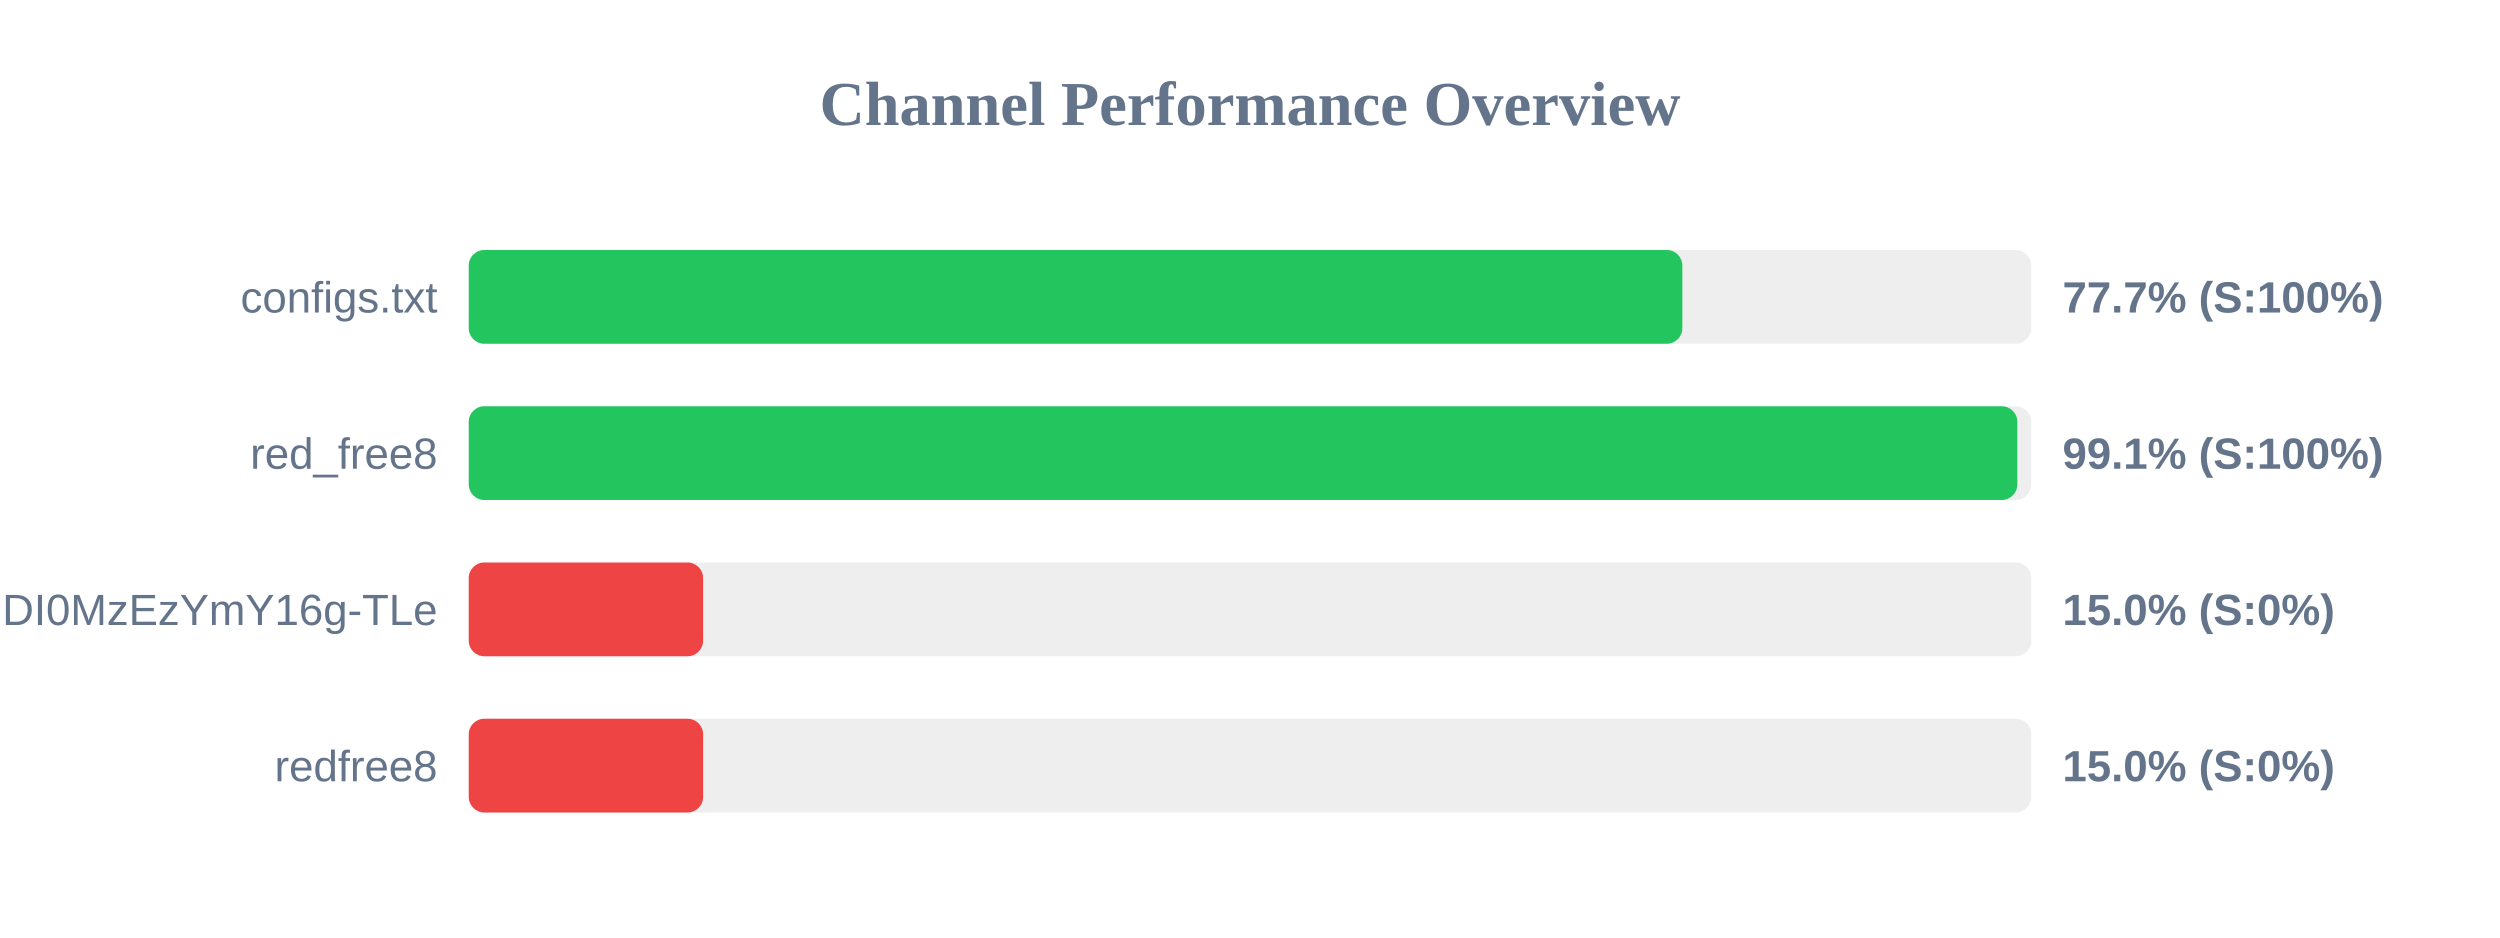
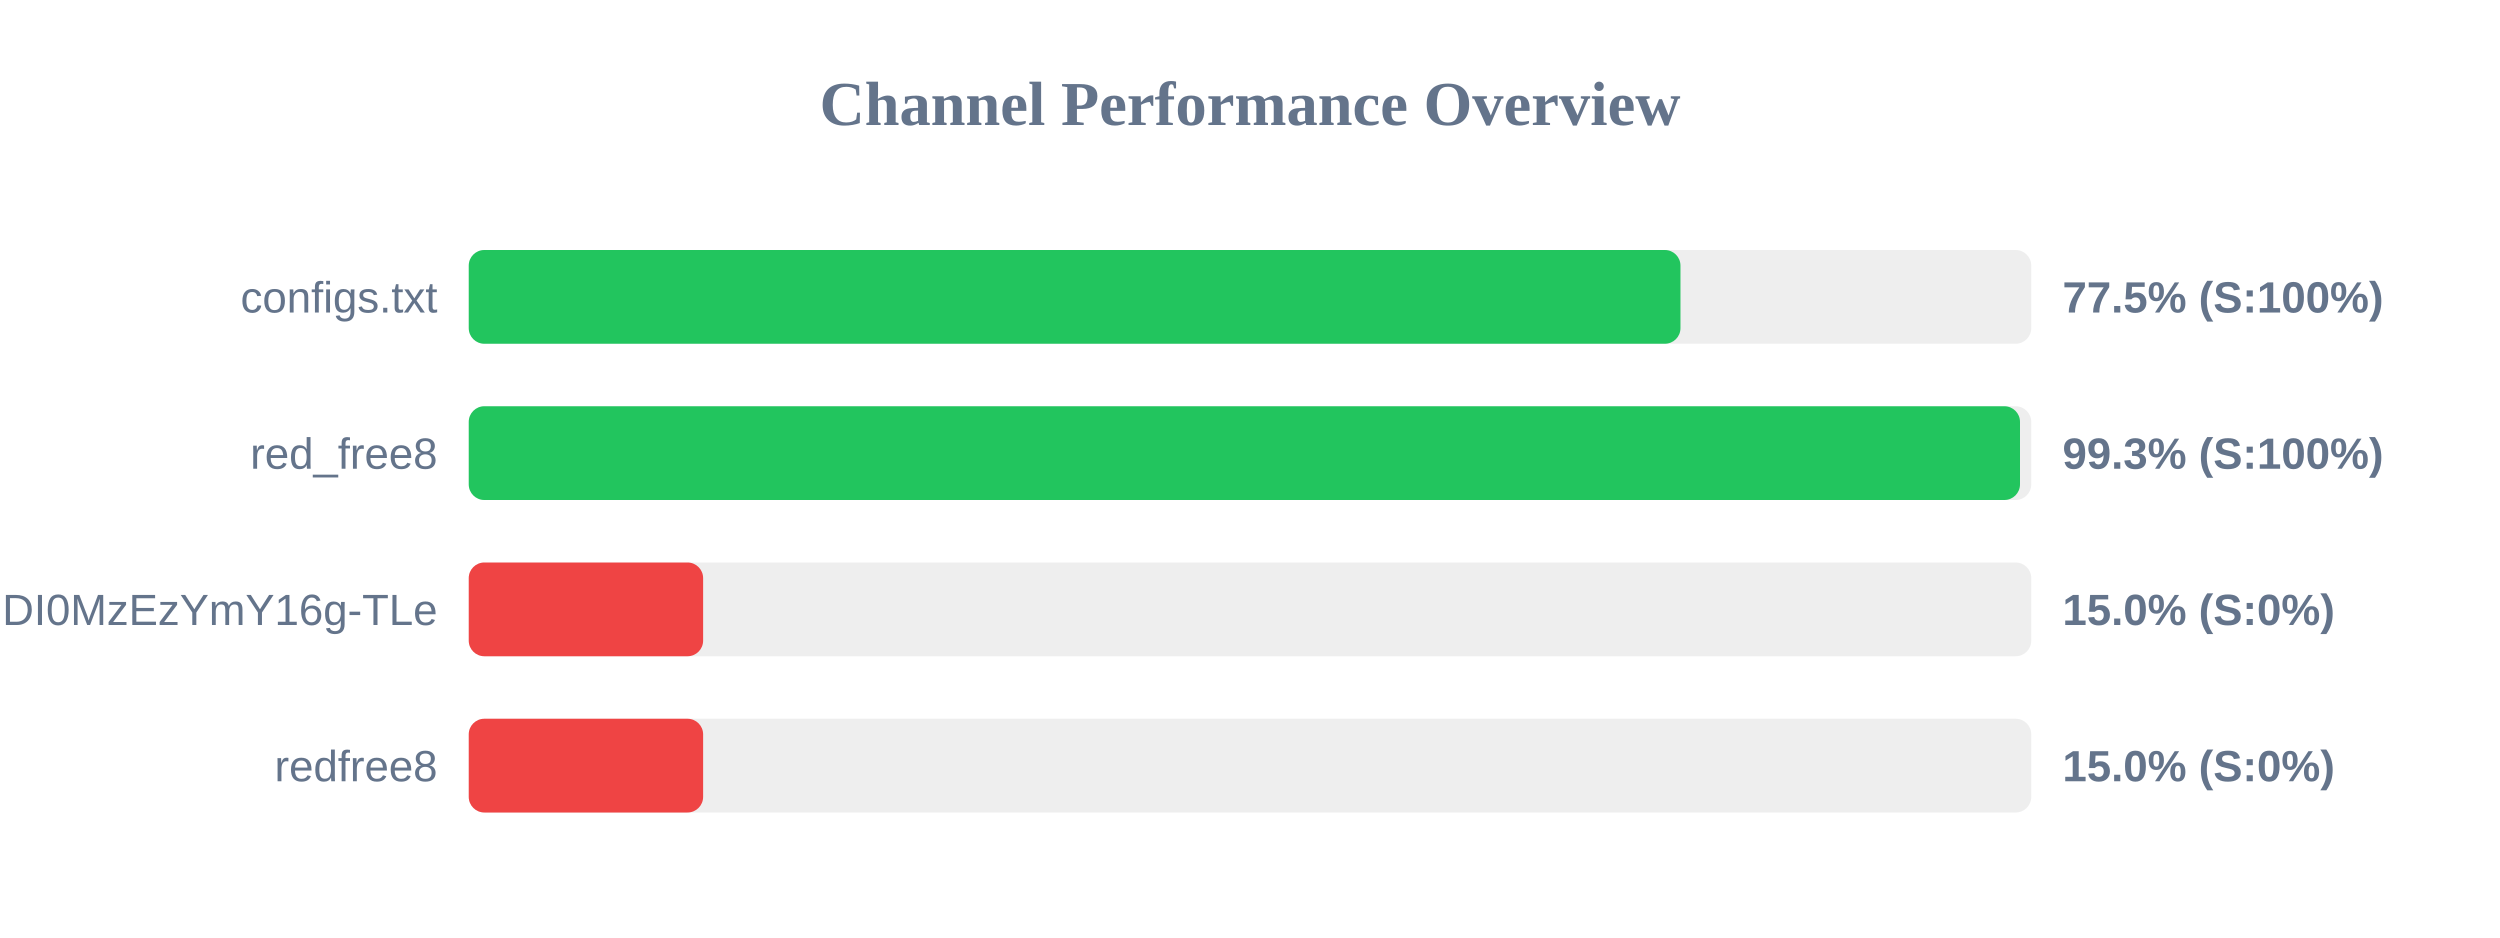
<svg xmlns="http://www.w3.org/2000/svg" width="800" height="300" version="1.1">
  <style>
        .row { font: 14px Arial; fill: #64748b; }
        .score { font: bold 14px Arial; fill: #64748b; }
    </style>
  <text x="400" y="40" text-anchor="middle" font-size="20px" font-weight="bold" fill="#64748b">Channel Performance Overview</text>
  <rect x="150" y="80" width="500" height="30" fill="#eee" rx="5" />
-   <rect x="150" y="80" width="388.35" height="30" fill="#22c55e" rx="5" />
+   <rect x="150" y="80" width="387.75" height="30" fill="#22c55e" rx="5" />
  <text x="140" y="100" text-anchor="end" class="row">configs.txt</text>
-   <text x="660" y="100" text-anchor="start" class="score">77.7% (S:100%)</text>
+   <text x="660" y="100" text-anchor="start" class="score">77.5% (S:100%)</text>
  <rect x="150" y="130" width="500" height="30" fill="#eee" rx="5" />
-   <rect x="150" y="130" width="495.55" height="30" fill="#22c55e" rx="5" />
+   <rect x="150" y="130" width="496.4" height="30" fill="#22c55e" rx="5" />
  <text x="140" y="150" text-anchor="end" class="row">red_free8</text>
-   <text x="660" y="150" text-anchor="start" class="score">99.1% (S:100%)</text>
+   <text x="660" y="150" text-anchor="start" class="score">99.3% (S:100%)</text>
  <rect x="150" y="180" width="500" height="30" fill="#eee" rx="5" />
  <rect x="150" y="180" width="75.0" height="30" fill="#ef4444" rx="5" />
  <text x="140" y="200" text-anchor="end" class="row">NjEzODY1NDgyOCwxNzQ1NDI0MzEzYmY16g-TLe</text>
  <text x="660" y="200" text-anchor="start" class="score">15.0% (S:0%)</text>
  <rect x="150" y="230" width="500" height="30" fill="#eee" rx="5" />
  <rect x="150" y="230" width="75.0" height="30" fill="#ef4444" rx="5" />
  <text x="140" y="250" text-anchor="end" class="row">redfree8</text>
  <text x="660" y="250" text-anchor="start" class="score">15.0% (S:0%)</text>
</svg>
